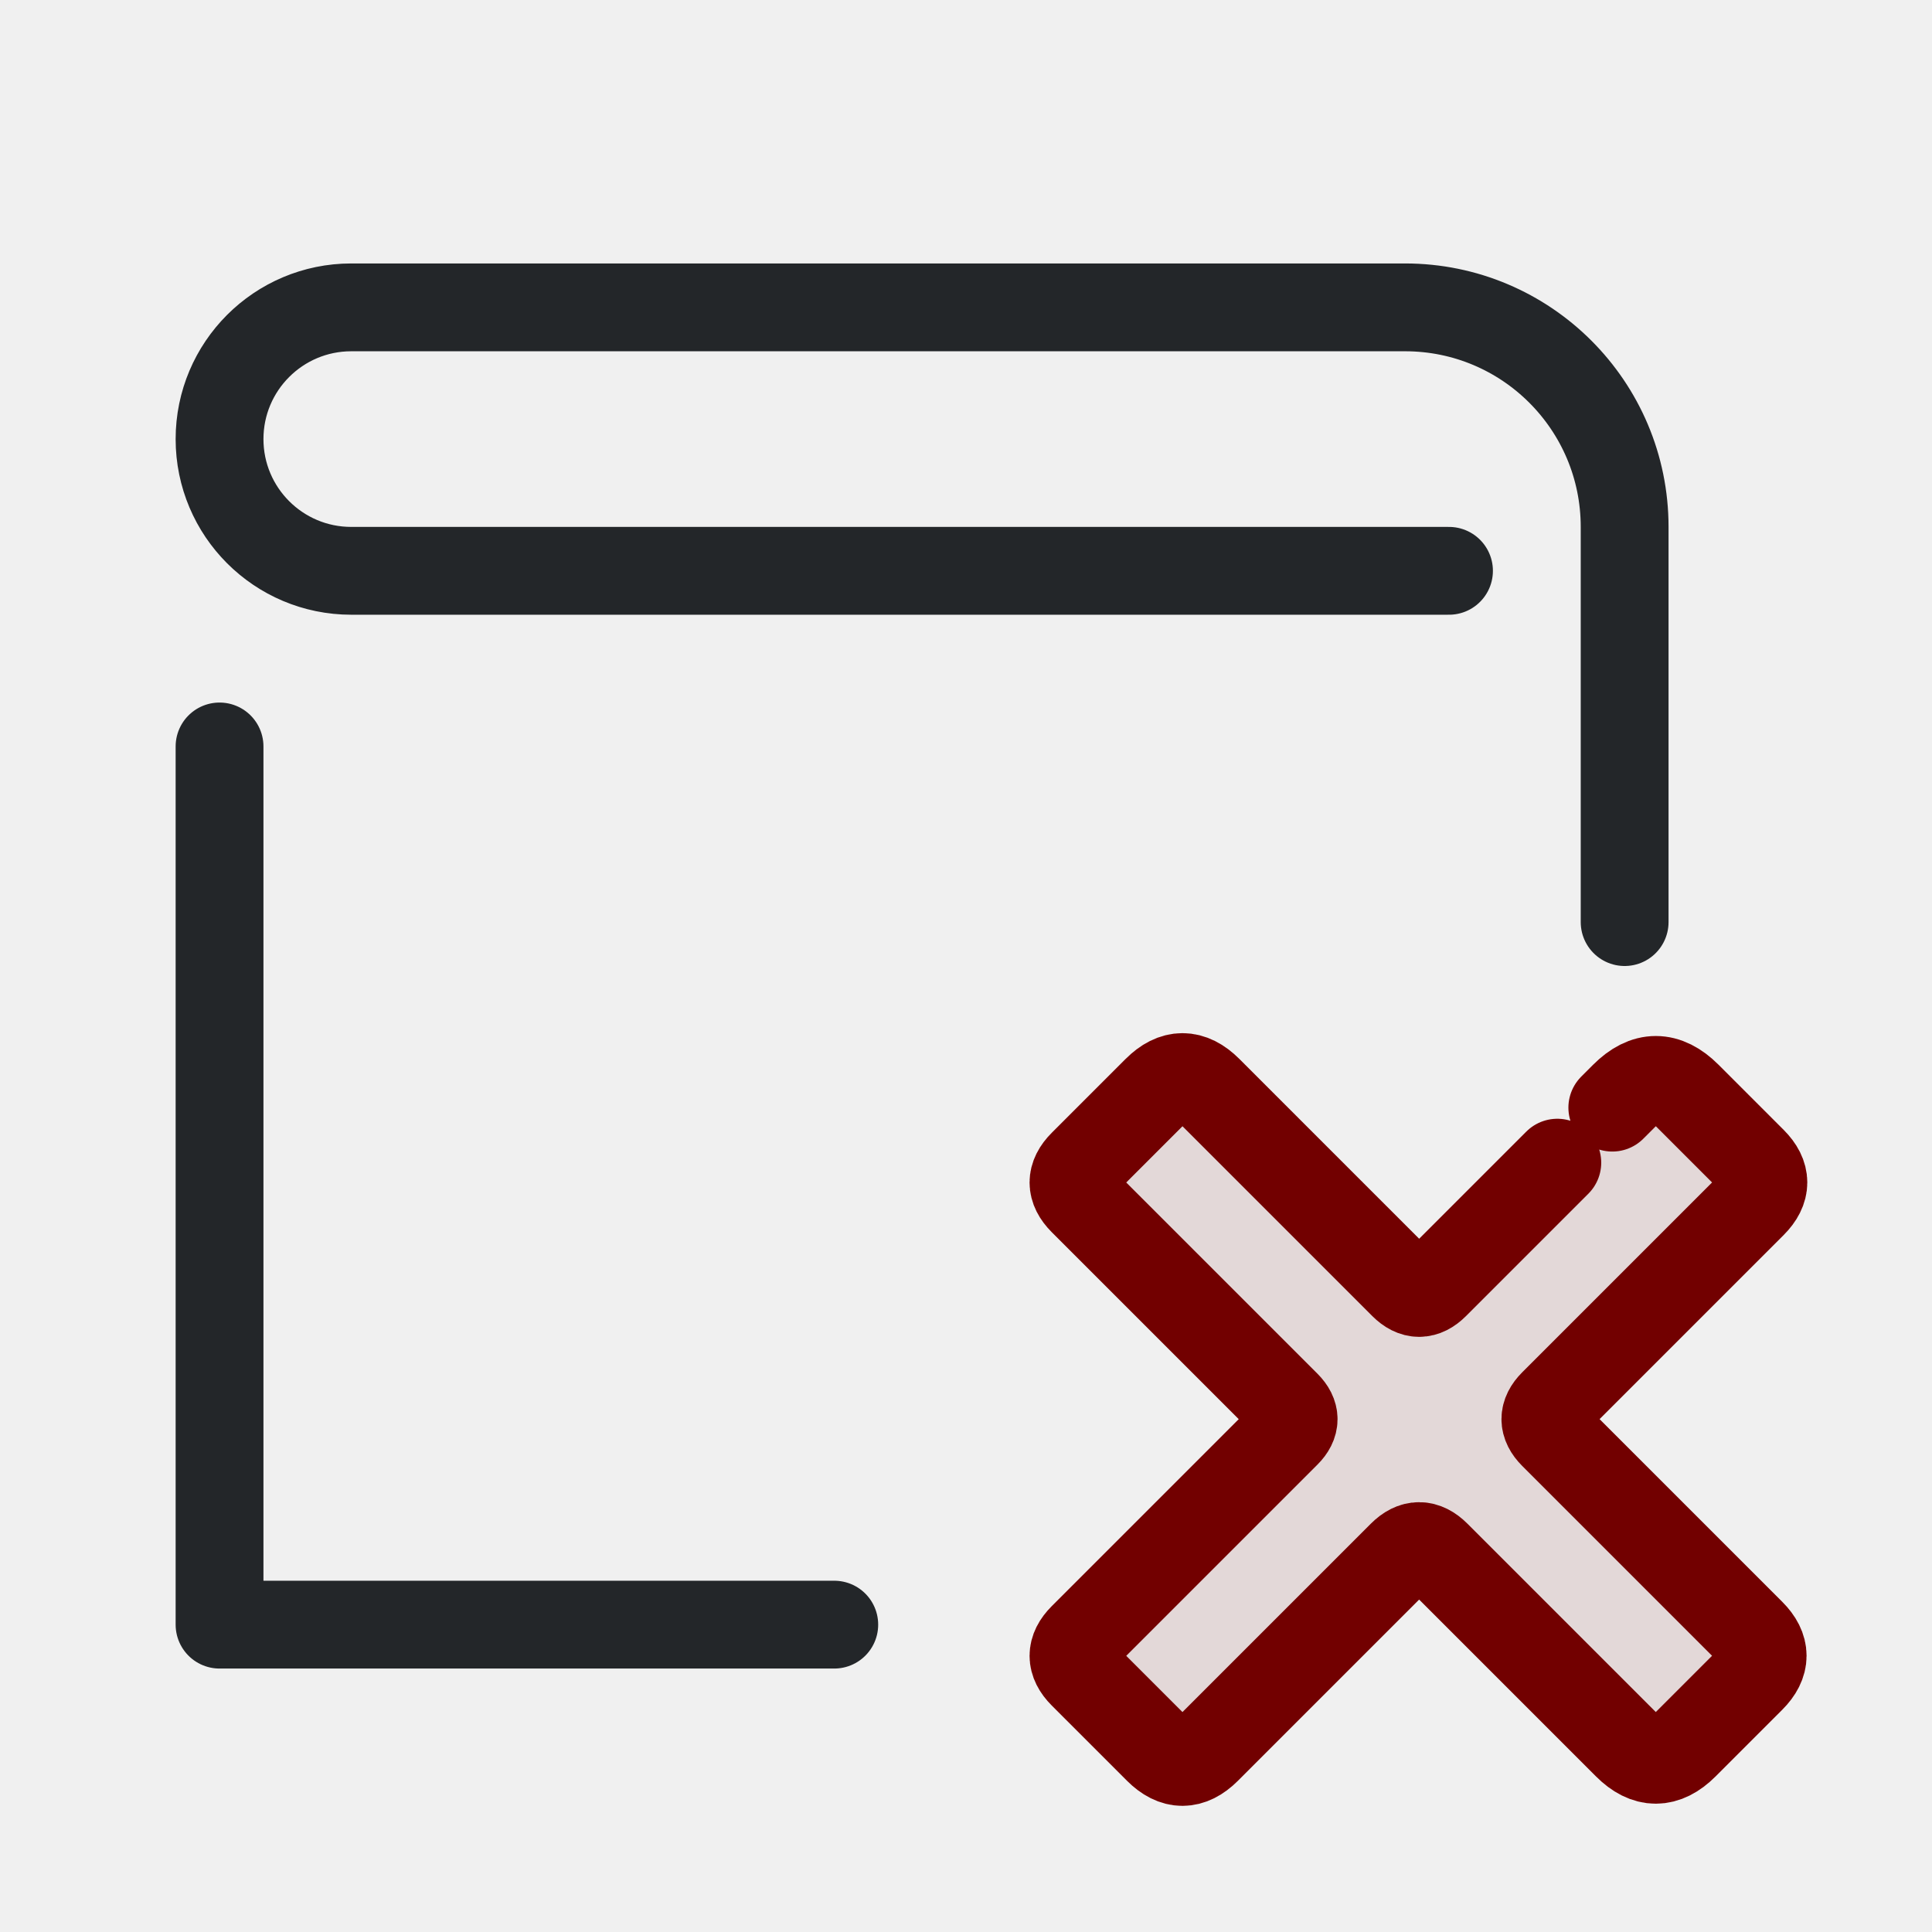
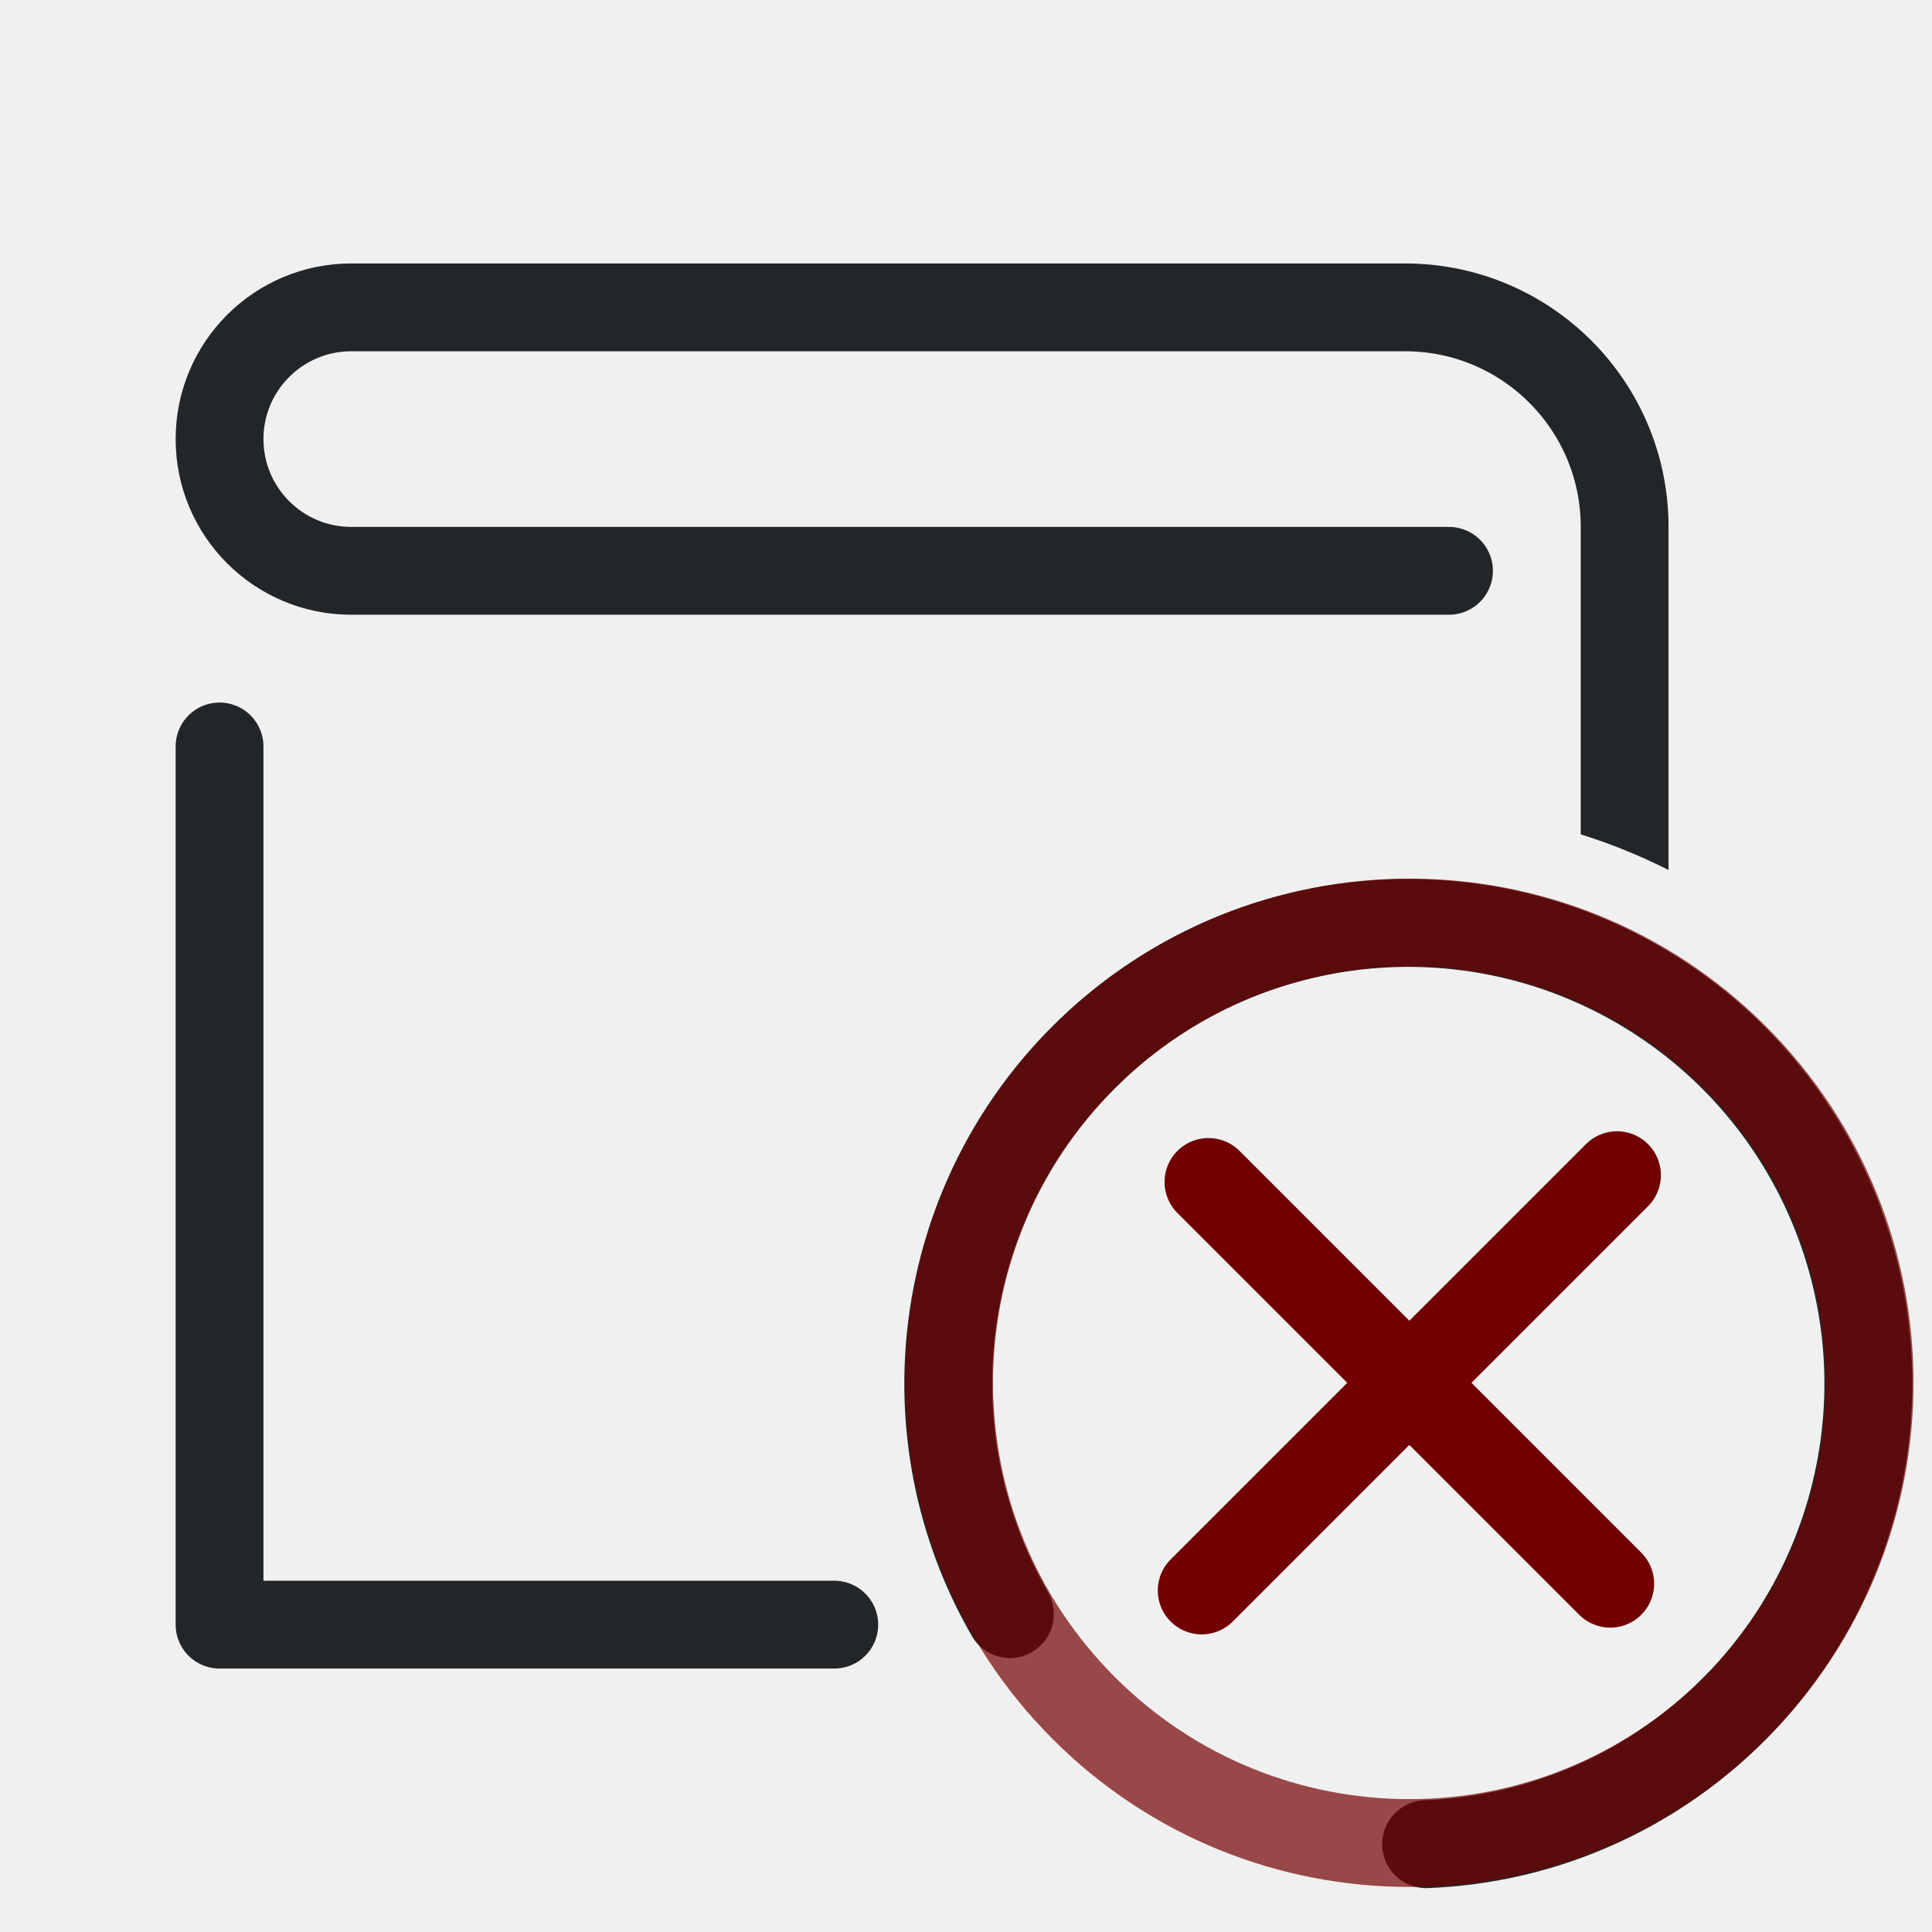
<svg xmlns="http://www.w3.org/2000/svg" width="22" height="22" viewBox="0 0 22 22">
  <defs>
    <style id="current-color-scheme">.ColorScheme-Text{color:#232629}.ColorScheme-NegativeText{color:#720000}</style>
+     <mask id="badge-space">
+       <rect width="22" height="22" fill="white" />
+       <circle cx="16.049" cy="15.746" r="6.541" fill="black" />
+     </mask>
  </defs>
-   <path class="ColorScheme-Text" d="M18.5 10.5V6A2.5 2.5 0 0 0 16 3.5H4a1.5 1.5 0 0 0 0 3H16.5M2.5 8.5V18.5H9.5" fill="none" stroke="currentColor" stroke-linecap="round" stroke-linejoin="round" />
-   <g transform="translate(1 1)" id="g3">
-     <g transform="translate(9 9) scale(.385)" id="g2">
-       <path d="m16.467 12.033 5.6-5.6q.933-.933 1.867 0l1.93 1.93q.636.636 0 1.273l-5.897 5.897q-.467.467 0 .933l5.854 5.854q.679.679 0 1.358l-1.973 1.973q-.849.849-1.697 0l-5.642-5.642q-.509-.509-1.018 0l-5.77 5.77q-.721.721-1.442 0l-2.227-2.227q-.552-.552 0-1.103l6.024-6.024q.424-.424 0-.849l-6.024-6.024q-.552-.552 0-1.103l2.185-2.185q.764-.764 1.527 0l5.77 5.77q.467.467.933 0z" fill="currentColor" opacity=".1" id="path1" class="ColorScheme-NegativeText" />
-       <path d="m21.713 6.787.354-.354q.933-.933 1.867 0l1.93 1.93q.636.636 0 1.273l-5.897 5.897q-.467.467 0 .933l5.854 5.854q.679.679 0 1.358l-1.973 1.973q-.849.849-1.697 0l-5.642-5.642q-.509-.509-1.018 0l-5.77 5.77q-.721.721-1.442 0l-2.227-2.227q-.552-.552 0-1.103l6.024-6.024q.424-.424 0-.849l-6.024-6.024q-.552-.552 0-1.103l2.185-2.185q.764-.764 1.527 0l5.77 5.77q.467.467.933 0l3.62-3.62" fill="none" stroke="currentColor" stroke-linecap="round" stroke-linejoin="round" stroke-width="2.597" id="path2" class="ColorScheme-NegativeText" />
+   <path class="ColorScheme-Text" d="M18.5 10.5V6A2.5 2.5 0 0 0 16 3.5H4a1.5 1.5 0 0 0 0 3H16.5M2.5 8.5V18.5H9.5" fill="none" stroke="currentColor" stroke-linecap="round" stroke-linejoin="round" mask="url(#badge-space)" />
+   <g transform="translate(1.5 0.5)">
+     <g transform="matrix(-.82537 0 0 .82607 26.848 6.8444)" style="stroke-width:1.211">
+       <g transform="translate(9.0221,-10.024)" style="stroke-width:1.211">
+         <path class="ColorScheme-Text" d="m11.391 23.383c1.437-2.49 1.023-5.635-1.008-7.667-2.031-2.033-5.173-2.446-7.661-1.009-2.488 1.438-3.701 4.368-2.957 7.145.722 2.698 3.115 4.597 5.884 4.703" stroke="currentColor" style="fill:none;paint-order:markers fill stroke;stroke-dashoffset:.5;stroke-linecap:round;stroke-linejoin:round;stroke-width:1.211" />
+       </g>
    </g>
+     <circle transform="rotate(-45)" cx="-.493" cy="21.068" r="5.241" style="fill:none;opacity:.7;paint-order:markers fill stroke;stroke-dashoffset:.5;stroke-linecap:round;stroke-linejoin:round" stroke="currentColor" class="ColorScheme-NegativeText" />
+     <path d="m16.913 12.882-4.729 4.729" style="fill:none;paint-order:markers fill stroke;stroke-dashoffset:.5;stroke-linecap:round;stroke-linejoin:round" stroke="currentColor" class="ColorScheme-NegativeText" />
+     <path d="m16.836 17.534-4.575-4.575" style="fill:none;paint-order:markers fill stroke;stroke-dashoffset:.5;stroke-linecap:round;stroke-linejoin:round" stroke="currentColor" class="ColorScheme-NegativeText" />
  </g>
</svg>
